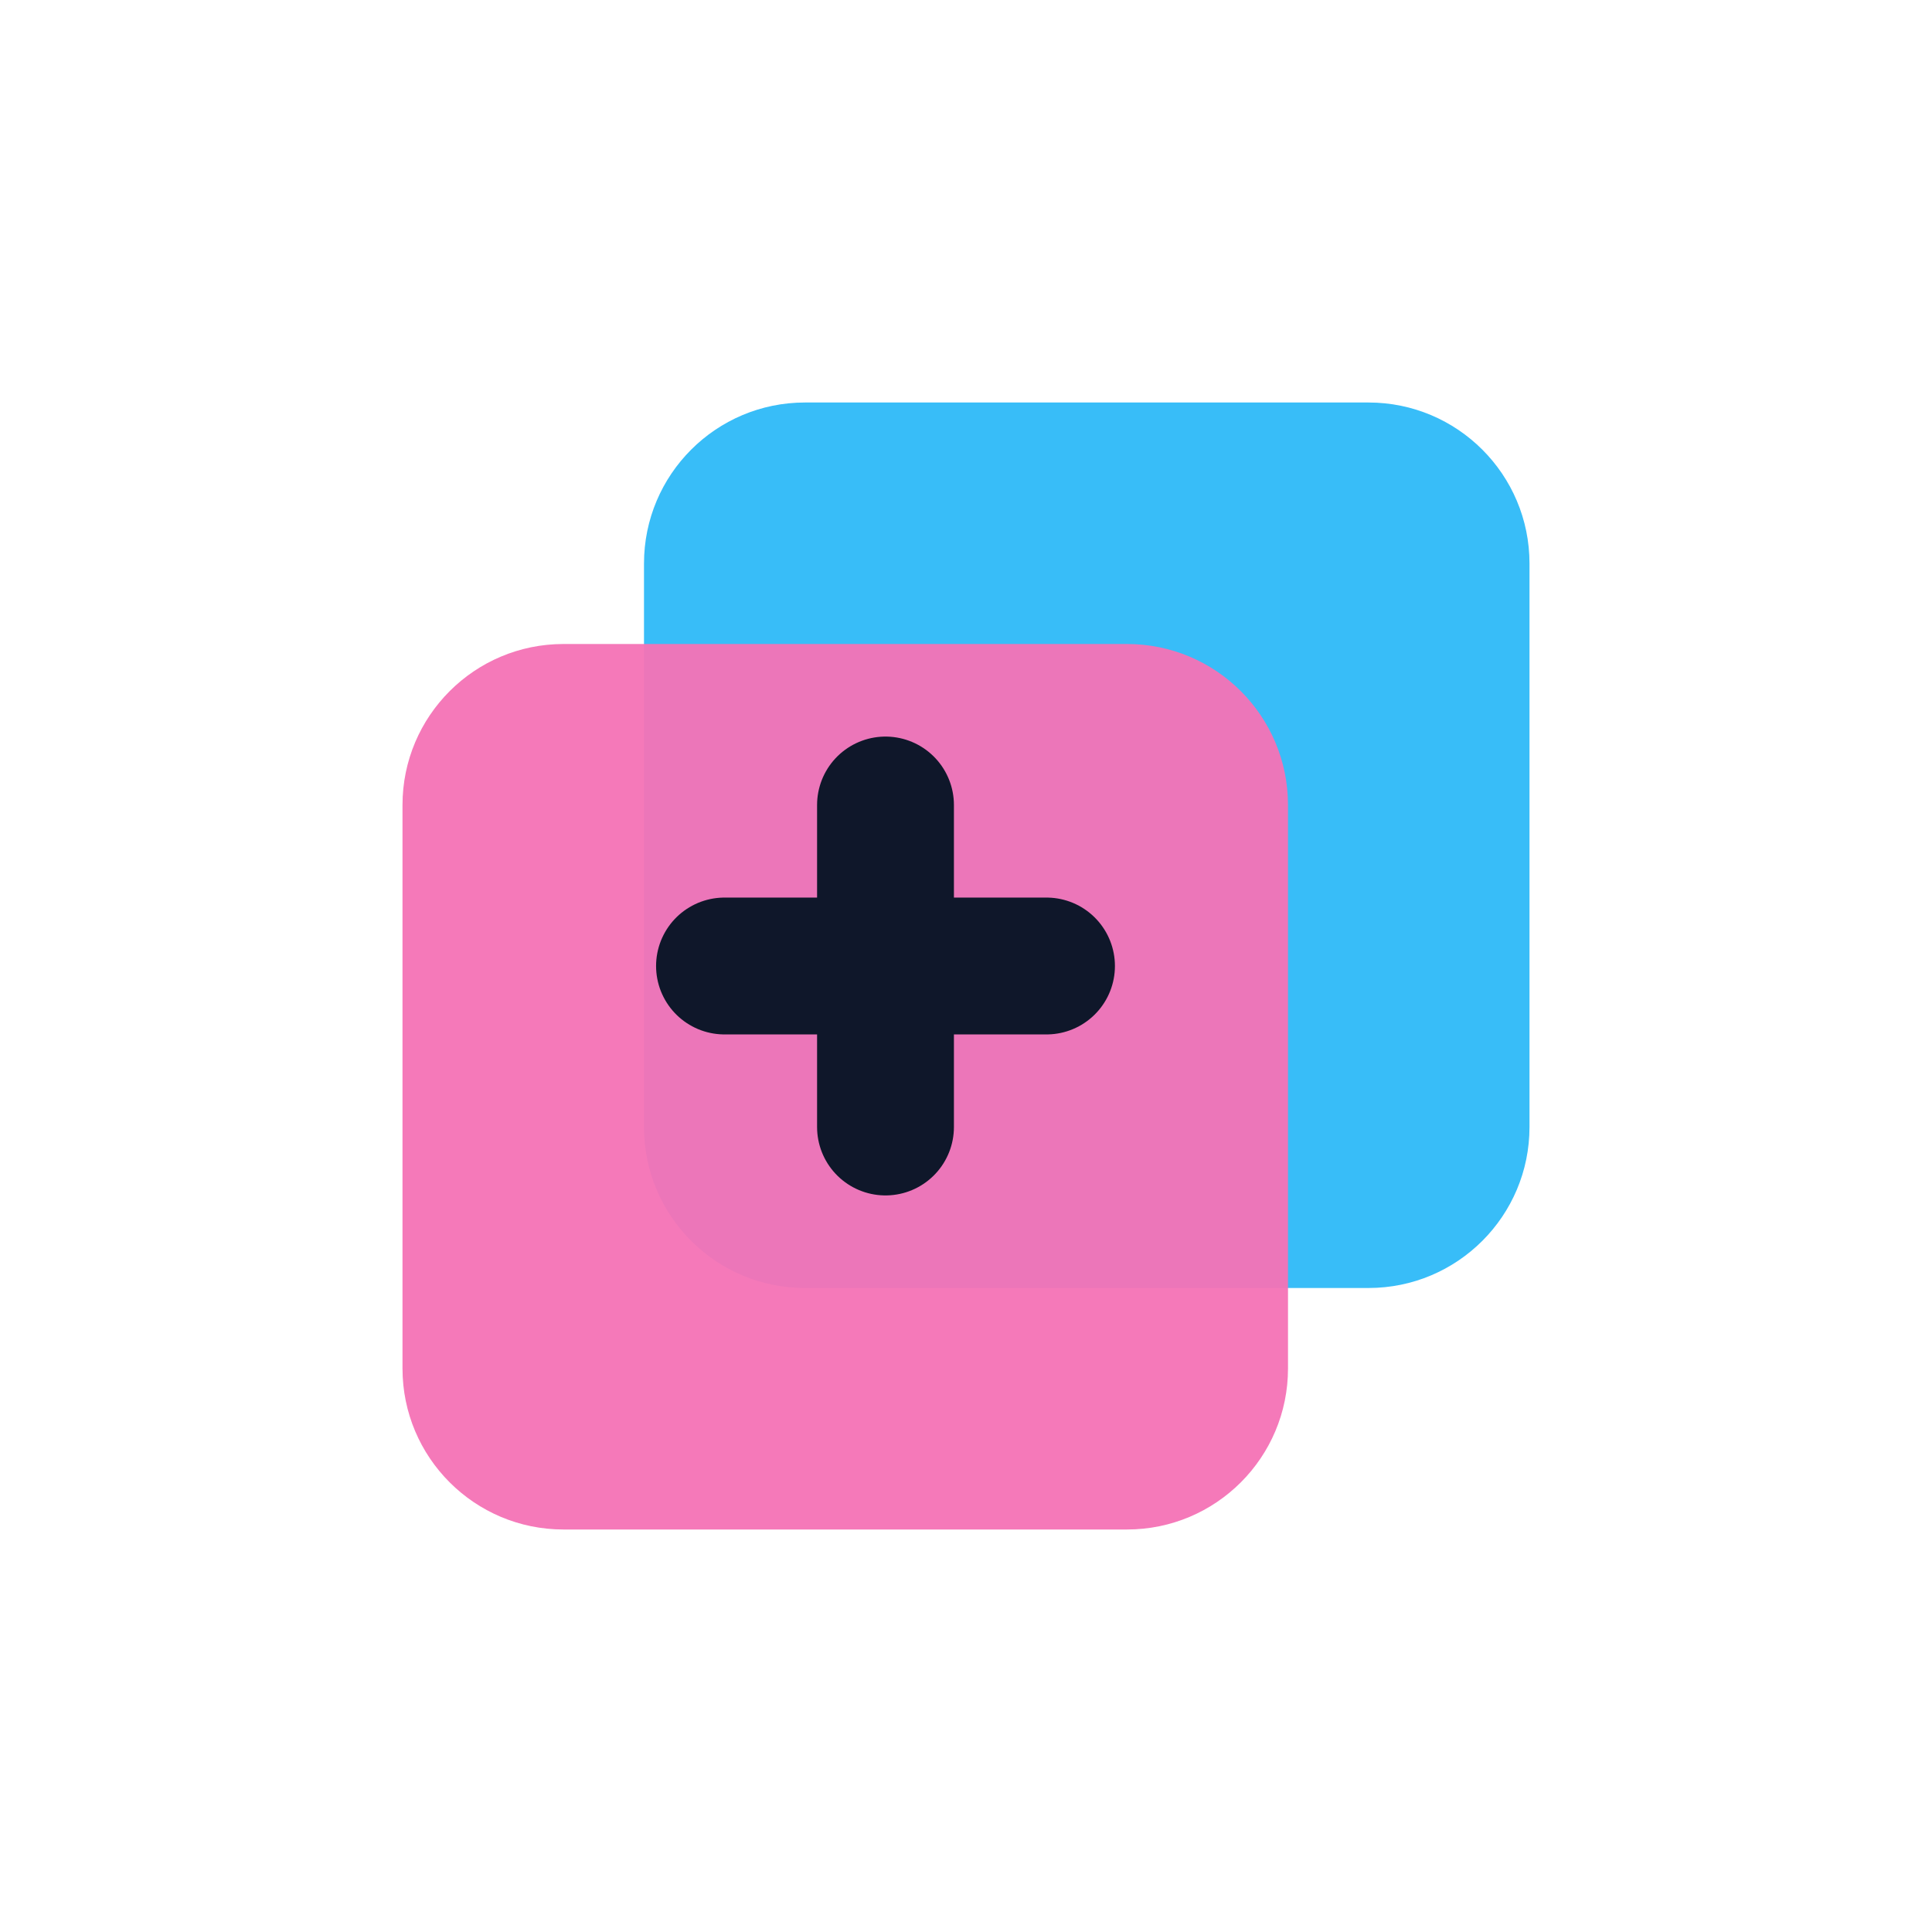
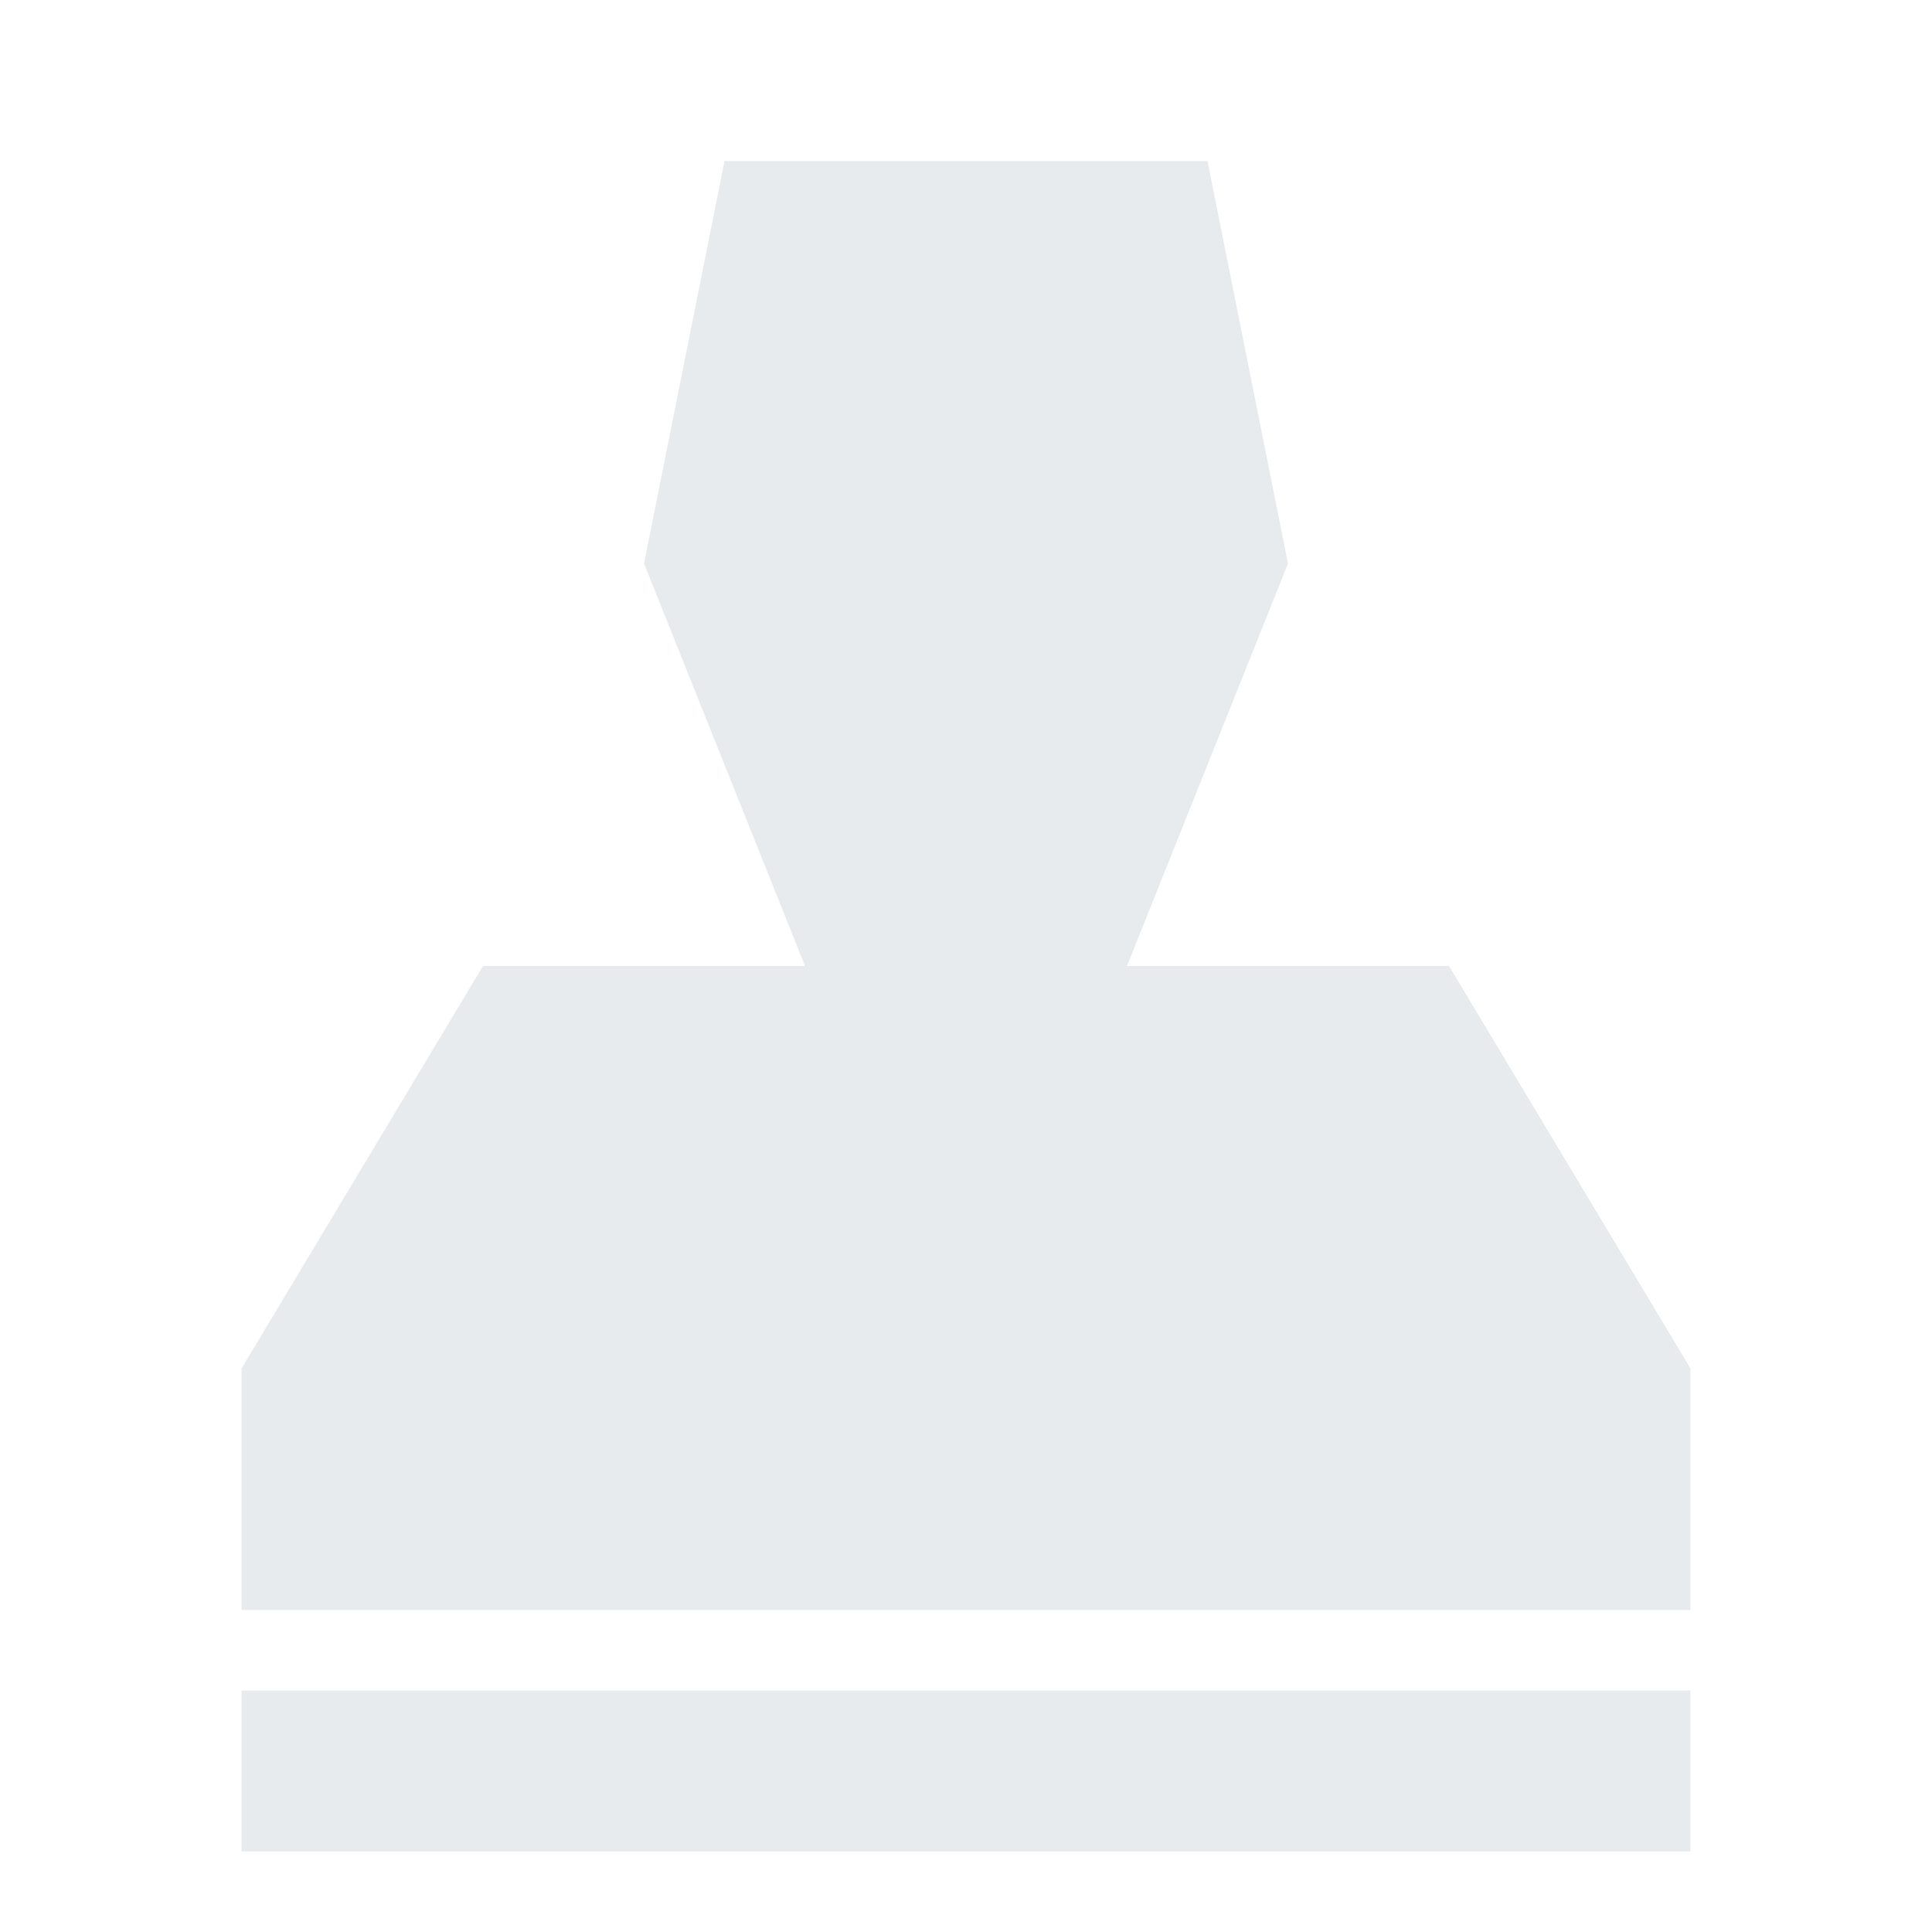
<svg xmlns="http://www.w3.org/2000/svg" width="24" height="24" viewBox="0 0 24 24">
-   <rect x="8" y="5" width="11" height="11" rx="2" fill="#38BDF8" />
-   <rect x="5" y="8" width="11" height="11" rx="2" fill="#F472B6" opacity=".95" />
-   <path d="M9 12h4M11 10v4" stroke="#0F172A" stroke-width="1.7" stroke-linecap="round" />
+   <path fill="#E8EBEE" fill-rule="evenodd" d="M9 2h6l1 5-2 5h4l3 5v3H3v-3l3-5h4L8 7ZM3 21h18v2H3Z" />
</svg>
